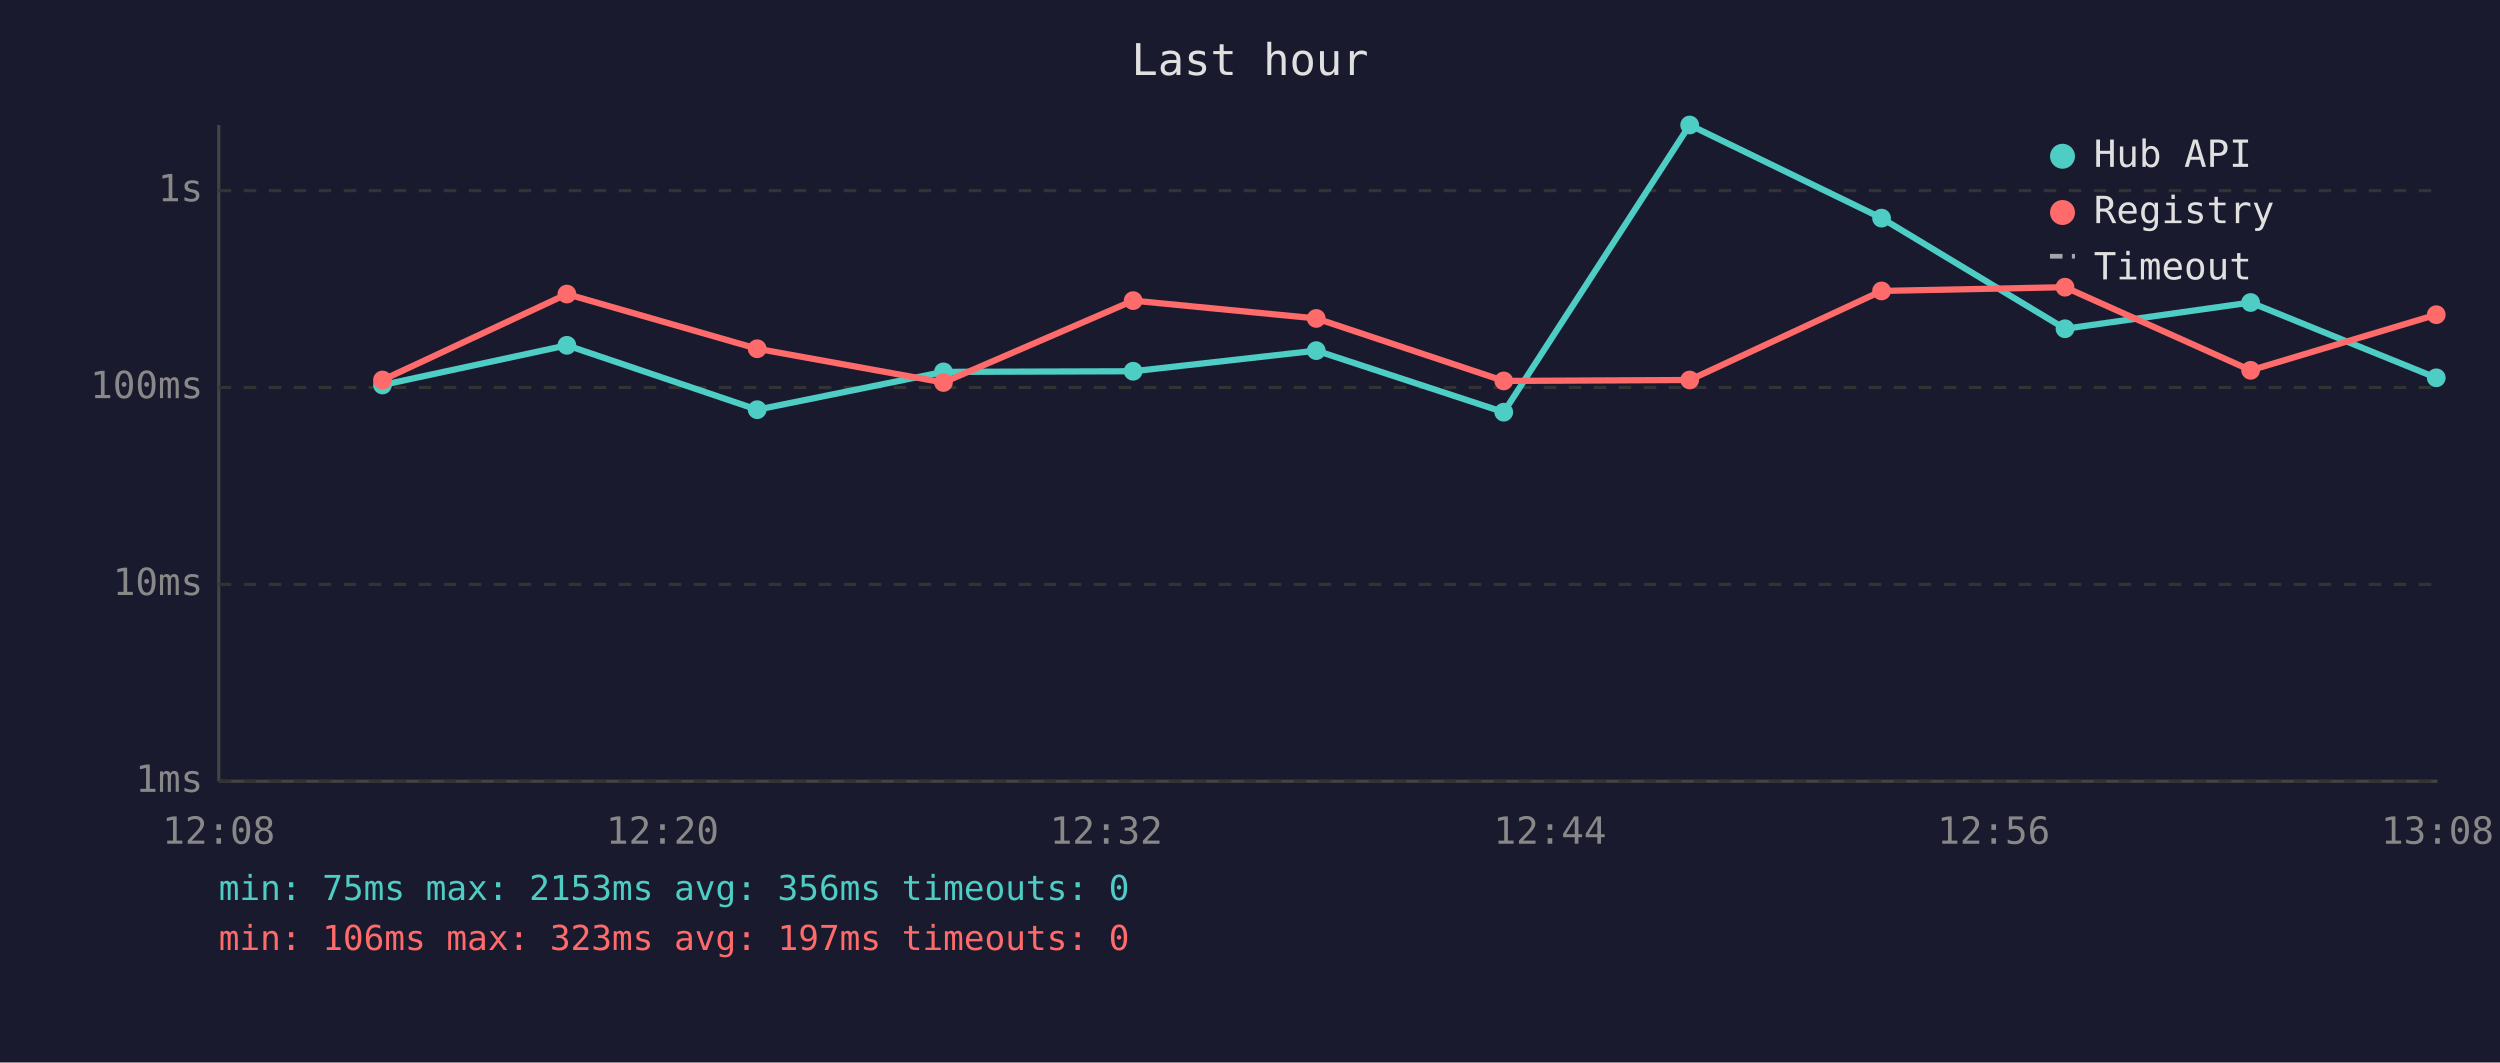
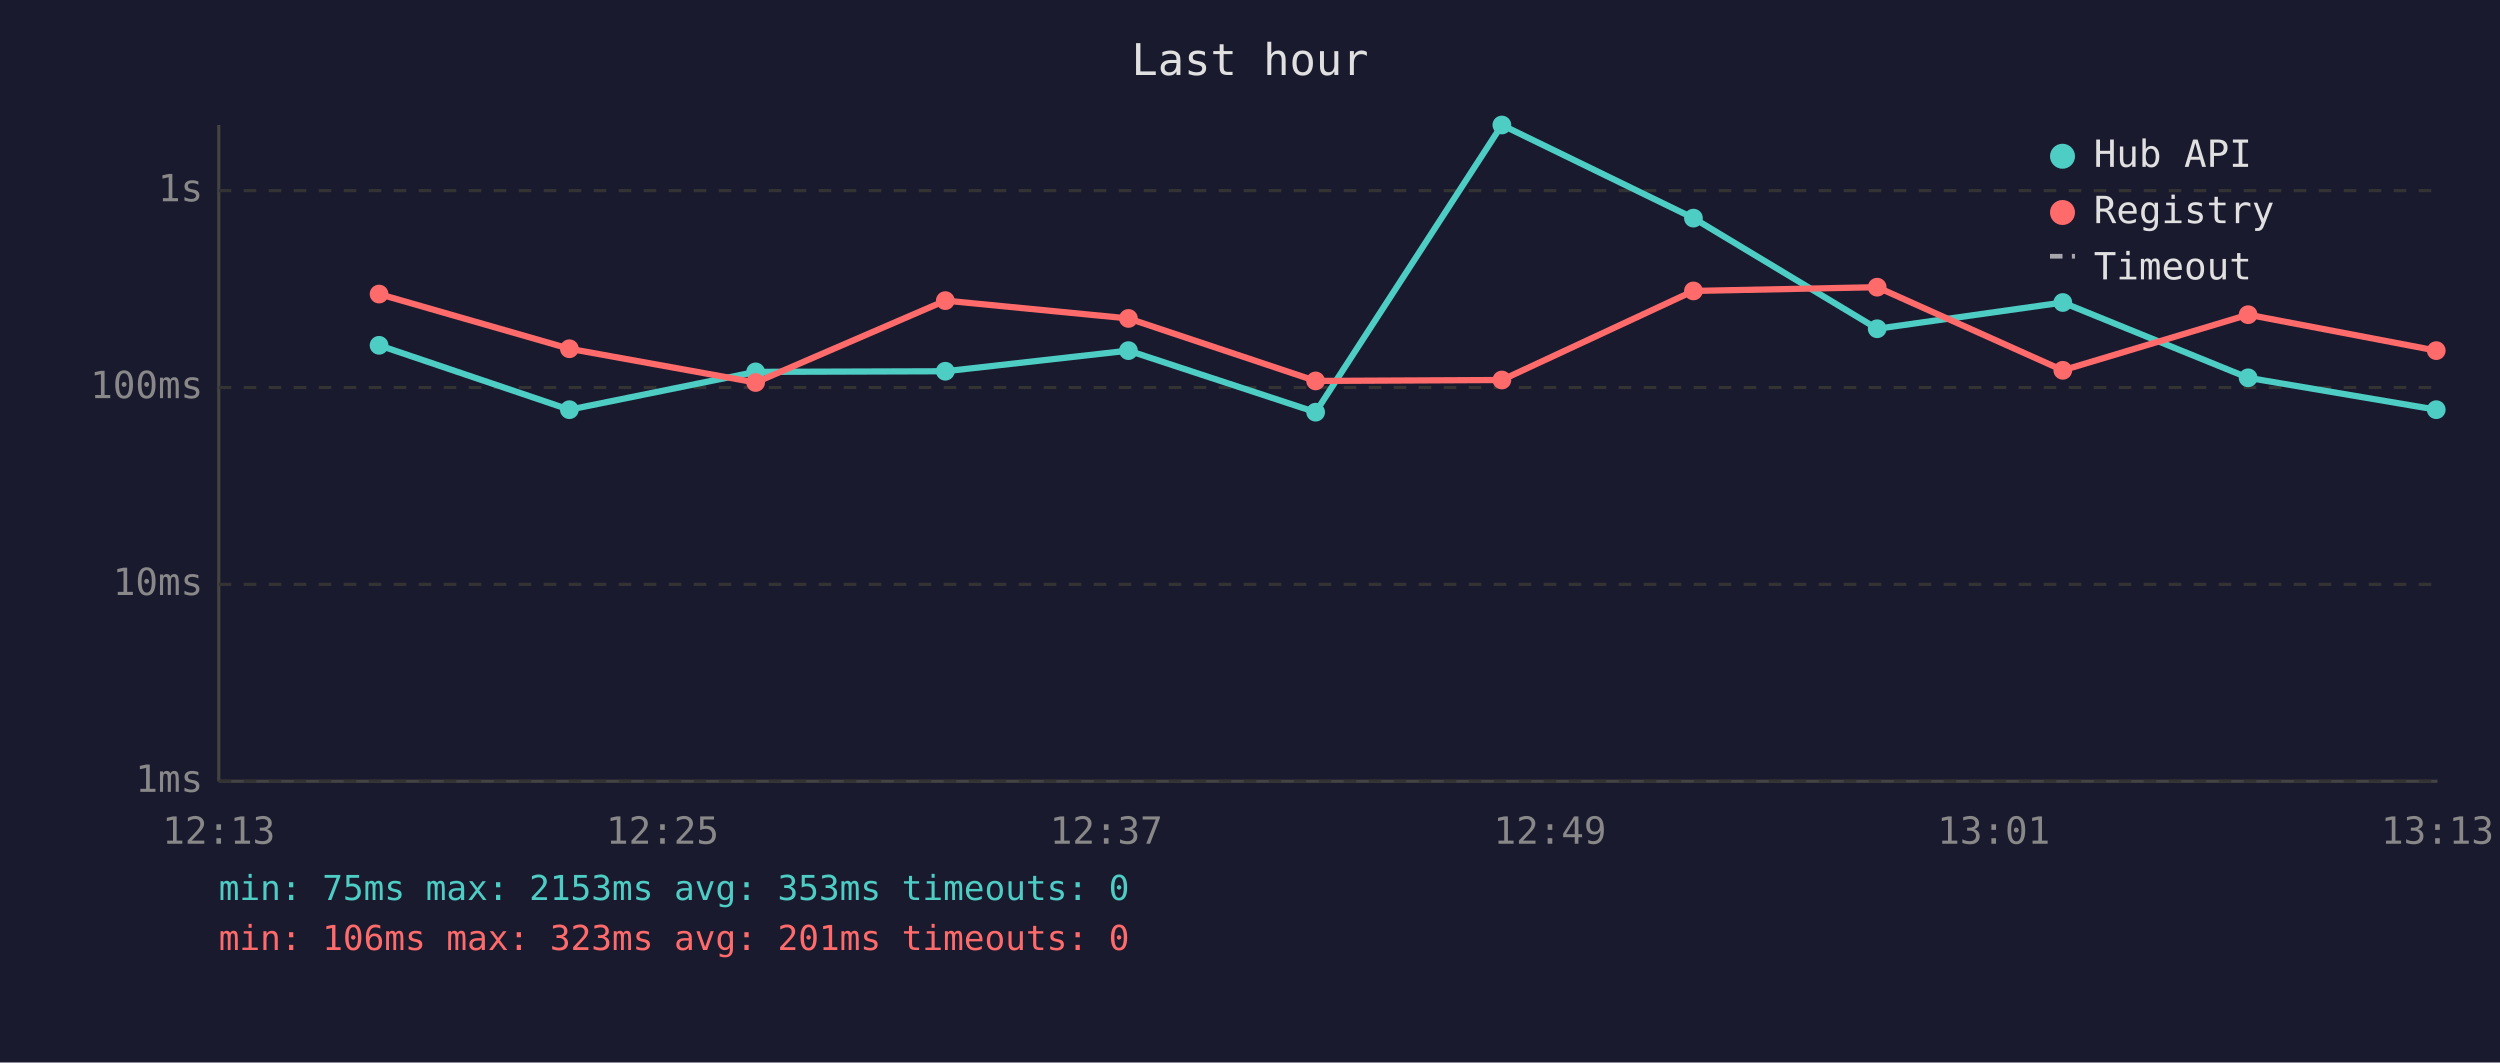
<svg xmlns="http://www.w3.org/2000/svg" viewBox="0 0 800 340" font-family="monospace" font-size="12">
  <rect width="800" height="340" fill="#1a1a2e" />
  <text x="400" y="24" fill="#e0e0e0" font-size="14" text-anchor="middle">Last hour</text>
  <line x1="70" y1="40" x2="70" y2="250" stroke="#444" stroke-width="1" />
  <line x1="70" y1="250" x2="780" y2="250" stroke="#444" stroke-width="1" />
  <line x1="70" y1="250" x2="780" y2="250" stroke="#333" stroke-width="1" stroke-dasharray="4" />
  <text x="65" y="250" fill="#888" text-anchor="end" dominant-baseline="middle">1ms</text>
  <line x1="70" y1="187" x2="780" y2="187" stroke="#333" stroke-width="1" stroke-dasharray="4" />
  <text x="65" y="187" fill="#888" text-anchor="end" dominant-baseline="middle">10ms</text>
  <line x1="70" y1="124" x2="780" y2="124" stroke="#333" stroke-width="1" stroke-dasharray="4" />
  <text x="65" y="124" fill="#888" text-anchor="end" dominant-baseline="middle">100ms</text>
  <line x1="70" y1="61" x2="780" y2="61" stroke="#333" stroke-width="1" stroke-dasharray="4" />
  <text x="65" y="61" fill="#888" text-anchor="end" dominant-baseline="middle">1s</text>
-   <text x="70" y="270" fill="#888" text-anchor="middle">12:08</text>
-   <text x="212" y="270" fill="#888" text-anchor="middle">12:20</text>
-   <text x="354" y="270" fill="#888" text-anchor="middle">12:32</text>
-   <text x="496" y="270" fill="#888" text-anchor="middle">12:44</text>
-   <text x="638" y="270" fill="#888" text-anchor="middle">12:56</text>
-   <text x="780" y="270" fill="#888" text-anchor="middle">13:08</text>
-   <polyline points="122.4,123.2 181.4,110.5 242.3,131.1 301.9,119.0 362.6,118.8 421.2,112.2 481.2,131.9 540.7,40.0 602.1,69.8 660.8,105.2 720.2,96.8 779.6,120.9" fill="none" stroke="#4ecdc4" stroke-width="2" opacity="1" />
-   <circle cx="122.4" cy="123.2" r="3" fill="#4ecdc4" />
-   <circle cx="181.4" cy="110.5" r="3" fill="#4ecdc4" />
-   <circle cx="242.3" cy="131.1" r="3" fill="#4ecdc4" />
-   <circle cx="301.9" cy="119.0" r="3" fill="#4ecdc4" />
-   <circle cx="362.6" cy="118.8" r="3" fill="#4ecdc4" />
-   <circle cx="421.2" cy="112.2" r="3" fill="#4ecdc4" />
-   <circle cx="481.2" cy="131.9" r="3" fill="#4ecdc4" />
-   <circle cx="540.7" cy="40.0" r="3" fill="#4ecdc4" />
-   <circle cx="602.1" cy="69.8" r="3" fill="#4ecdc4" />
-   <circle cx="660.8" cy="105.2" r="3" fill="#4ecdc4" />
-   <circle cx="720.2" cy="96.8" r="3" fill="#4ecdc4" />
-   <circle cx="779.6" cy="120.9" r="3" fill="#4ecdc4" />
-   <polyline points="122.4,121.6 181.4,94.1 242.3,111.6 301.9,122.4 362.6,96.2 421.2,101.9 481.2,121.9 540.7,121.6 602.1,93.1 660.8,91.9 720.2,118.5 779.6,100.7" fill="none" stroke="#ff6b6b" stroke-width="2" opacity="1" />
-   <circle cx="122.4" cy="121.6" r="3" fill="#ff6b6b" />
-   <circle cx="181.4" cy="94.1" r="3" fill="#ff6b6b" />
-   <circle cx="242.3" cy="111.6" r="3" fill="#ff6b6b" />
-   <circle cx="301.9" cy="122.4" r="3" fill="#ff6b6b" />
-   <circle cx="362.6" cy="96.2" r="3" fill="#ff6b6b" />
-   <circle cx="421.2" cy="101.9" r="3" fill="#ff6b6b" />
-   <circle cx="481.2" cy="121.9" r="3" fill="#ff6b6b" />
-   <circle cx="540.7" cy="121.6" r="3" fill="#ff6b6b" />
-   <circle cx="602.1" cy="93.1" r="3" fill="#ff6b6b" />
-   <circle cx="660.8" cy="91.9" r="3" fill="#ff6b6b" />
-   <circle cx="720.2" cy="118.5" r="3" fill="#ff6b6b" />
-   <circle cx="779.6" cy="100.7" r="3" fill="#ff6b6b" />
+   <text x="70" y="270" fill="#888" text-anchor="middle">12:13</text>
+   <text x="212" y="270" fill="#888" text-anchor="middle">12:25</text>
+   <text x="354" y="270" fill="#888" text-anchor="middle">12:37</text>
+   <text x="496" y="270" fill="#888" text-anchor="middle">12:49</text>
+   <text x="638" y="270" fill="#888" text-anchor="middle">13:01</text>
+   <text x="780" y="270" fill="#888" text-anchor="middle">13:13</text>
+   <polyline points="121.3,110.5 182.2,131.1 241.8,119.0 302.5,118.8 361.1,112.2 421.0,131.9 480.6,40.0 541.9,69.8 600.7,105.2 660.1,96.8 719.4,120.9 779.6,131.1" fill="none" stroke="#4ecdc4" stroke-width="2" opacity="1" />
+   <circle cx="121.3" cy="110.5" r="3" fill="#4ecdc4" />
+   <circle cx="182.2" cy="131.1" r="3" fill="#4ecdc4" />
+   <circle cx="241.8" cy="119.0" r="3" fill="#4ecdc4" />
+   <circle cx="302.5" cy="118.8" r="3" fill="#4ecdc4" />
+   <circle cx="361.1" cy="112.2" r="3" fill="#4ecdc4" />
+   <circle cx="421.0" cy="131.9" r="3" fill="#4ecdc4" />
+   <circle cx="480.6" cy="40.0" r="3" fill="#4ecdc4" />
+   <circle cx="541.9" cy="69.8" r="3" fill="#4ecdc4" />
+   <circle cx="600.7" cy="105.2" r="3" fill="#4ecdc4" />
+   <circle cx="660.1" cy="96.8" r="3" fill="#4ecdc4" />
+   <circle cx="719.4" cy="120.9" r="3" fill="#4ecdc4" />
+   <circle cx="779.6" cy="131.1" r="3" fill="#4ecdc4" />
+   <polyline points="121.3,94.1 182.2,111.6 241.8,122.4 302.5,96.2 361.1,101.9 421.0,121.9 480.6,121.6 541.9,93.1 600.7,91.9 660.1,118.5 719.4,100.7 779.6,112.2" fill="none" stroke="#ff6b6b" stroke-width="2" opacity="1" />
+   <circle cx="121.3" cy="94.1" r="3" fill="#ff6b6b" />
+   <circle cx="182.2" cy="111.6" r="3" fill="#ff6b6b" />
+   <circle cx="241.8" cy="122.4" r="3" fill="#ff6b6b" />
+   <circle cx="302.5" cy="96.2" r="3" fill="#ff6b6b" />
+   <circle cx="361.1" cy="101.9" r="3" fill="#ff6b6b" />
+   <circle cx="421.0" cy="121.9" r="3" fill="#ff6b6b" />
+   <circle cx="480.6" cy="121.6" r="3" fill="#ff6b6b" />
+   <circle cx="541.9" cy="93.1" r="3" fill="#ff6b6b" />
+   <circle cx="600.7" cy="91.9" r="3" fill="#ff6b6b" />
+   <circle cx="660.1" cy="118.5" r="3" fill="#ff6b6b" />
+   <circle cx="719.4" cy="100.7" r="3" fill="#ff6b6b" />
+   <circle cx="779.6" cy="112.2" r="3" fill="#ff6b6b" />
  <circle cx="660" cy="50" r="4" fill="#4ecdc4" />
  <text x="670" y="50" fill="#e0e0e0" dominant-baseline="middle">Hub API</text>
  <circle cx="660" cy="68" r="4" fill="#ff6b6b" />
  <text x="670" y="68" fill="#e0e0e0" dominant-baseline="middle">Registry</text>
  <line x1="656" y1="82" x2="664" y2="82" stroke="#e0e0e0" stroke-width="1.5" stroke-dasharray="4,3" opacity="0.7" />
  <text x="670" y="86" fill="#e0e0e0" dominant-baseline="middle">Timeout</text>
-   <text x="70" y="288" fill="#4ecdc4" font-size="11">min: 75ms  max: 2153ms  avg: 356ms  timeouts: 0</text>
-   <text x="70" y="304" fill="#ff6b6b" font-size="11">min: 106ms  max: 323ms  avg: 197ms  timeouts: 0</text>
+   <text x="70" y="288" fill="#4ecdc4" font-size="11">min: 75ms  max: 2153ms  avg: 353ms  timeouts: 0</text>
+   <text x="70" y="304" fill="#ff6b6b" font-size="11">min: 106ms  max: 323ms  avg: 201ms  timeouts: 0</text>
</svg>
